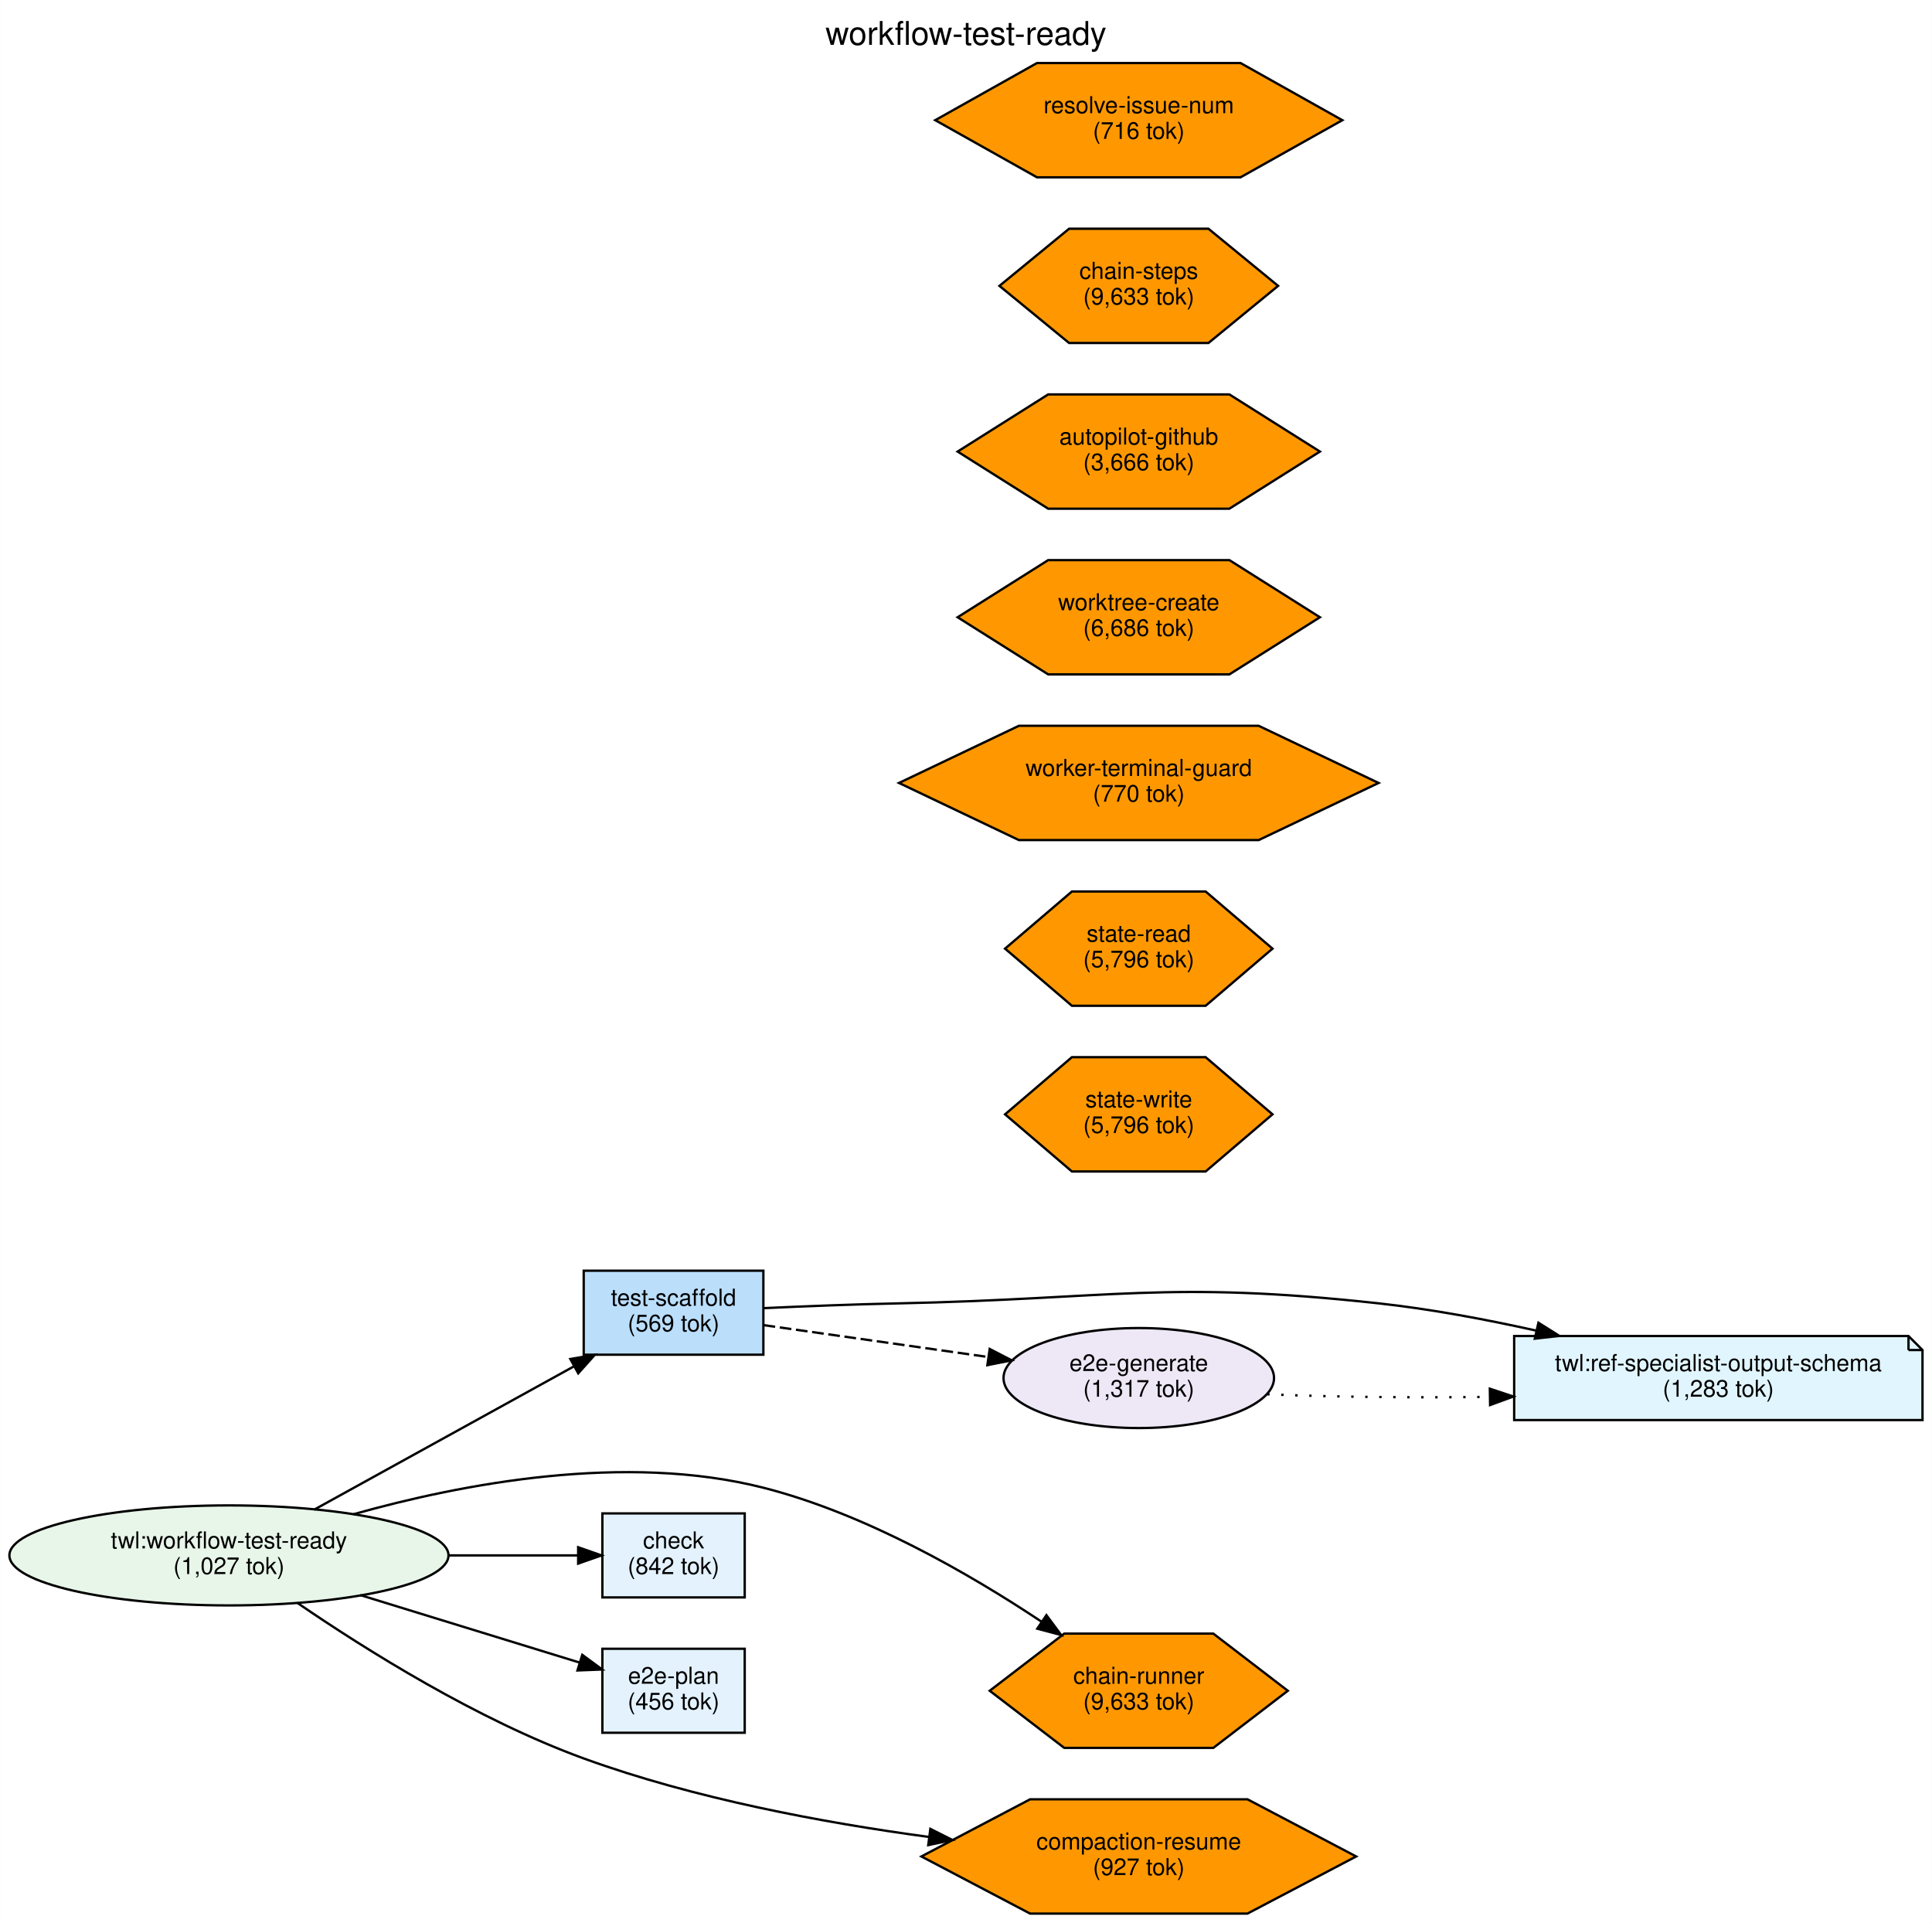
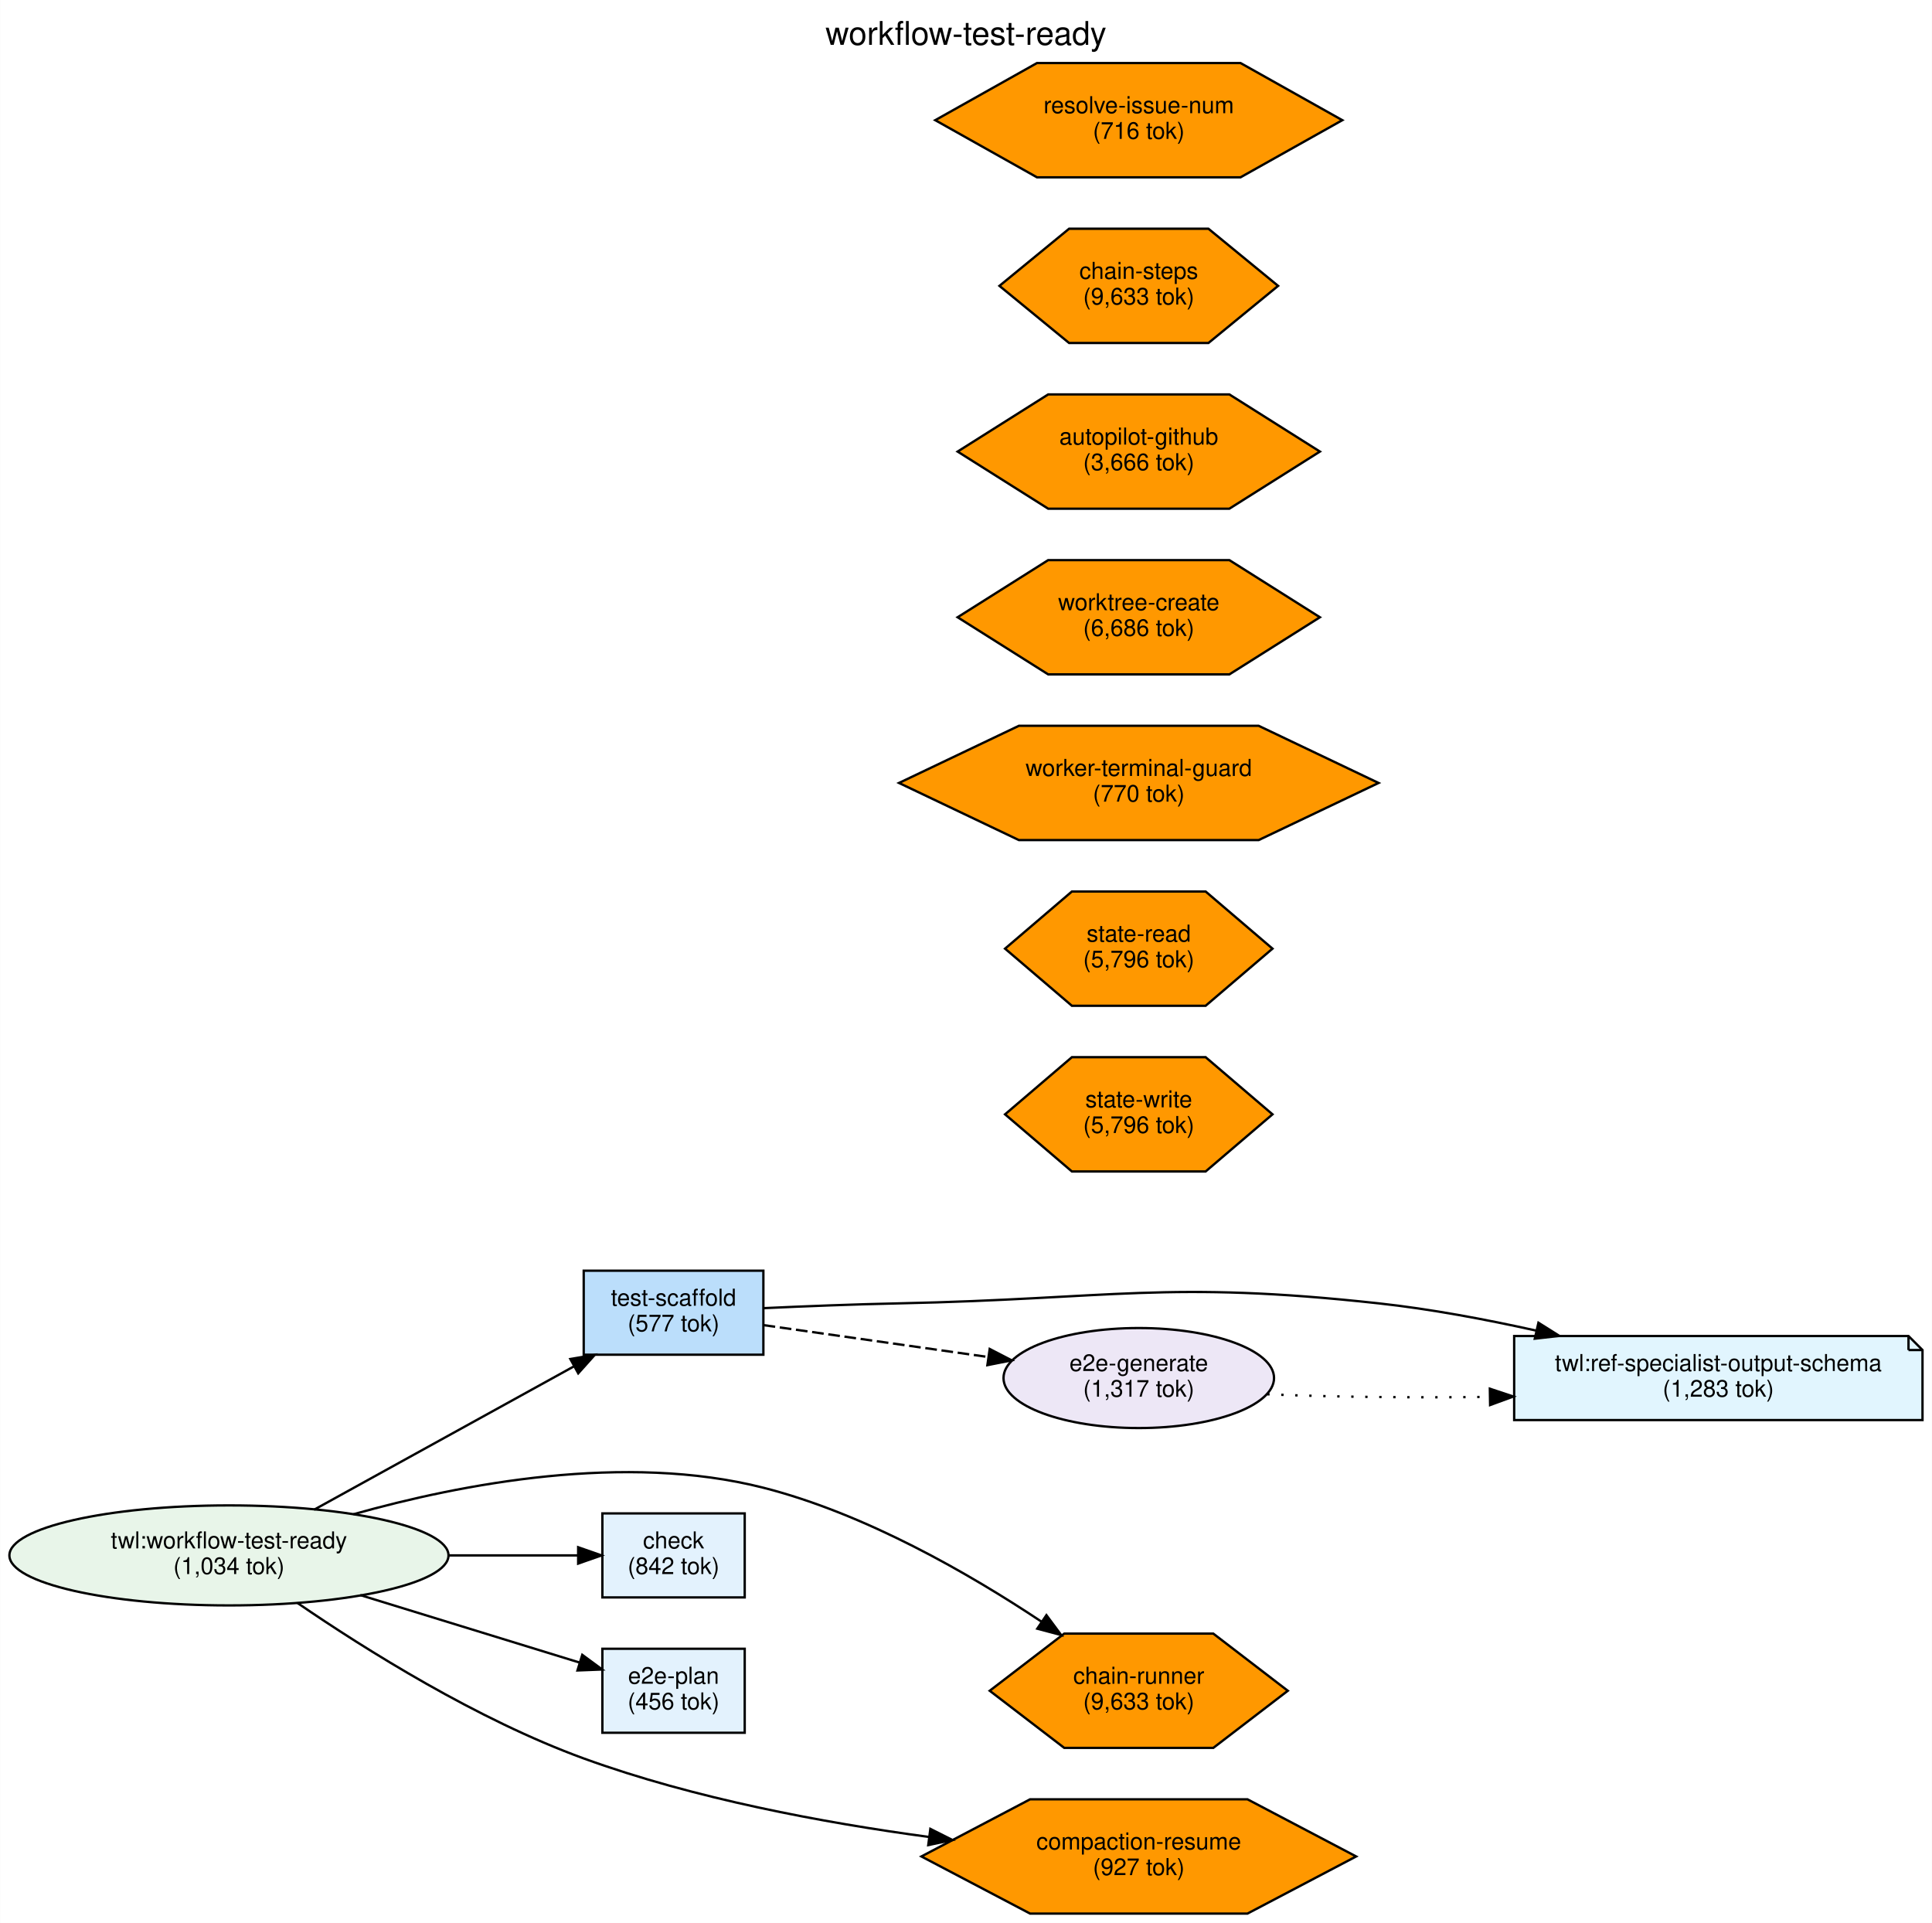
<svg xmlns="http://www.w3.org/2000/svg" width="828pt" height="824pt" viewBox="0.00 0.00 827.85 823.99">
  <g id="graph0" class="graph" transform="scale(1 1) rotate(0) translate(4 819.99)">
    <polygon fill="white" stroke="transparent" points="-4,4 -4,-819.99 823.85,-819.99 823.85,4 -4,4" />
    <text text-anchor="middle" x="409.92" y="-800.79" font-family="Helvetica,sans-Serif" font-size="14.00">workflow-test-ready</text>
    <g id="node1" class="node">
      <ellipse fill="#e8f5e9" stroke="black" cx="94.05" cy="-153.49" rx="94.09" ry="21.43" />
      <text text-anchor="middle" x="94.05" y="-156.49" font-family="Helvetica,sans-Serif" font-size="10.00">twl:workflow-test-ready</text>
-       <text text-anchor="middle" x="94.05" y="-145.49" font-family="Helvetica,sans-Serif" font-size="10.00">(1,027 tok)</text>
+       <text text-anchor="middle" x="94.05" y="-145.49" font-family="Helvetica,sans-Serif" font-size="10.00">(1,034 tok)</text>
    </g>
    <g id="node3" class="node">
      <polygon fill="#e3f2fd" stroke="black" points="315.09,-171.49 254.09,-171.49 254.09,-135.49 315.09,-135.49 315.09,-171.49" />
      <text text-anchor="middle" x="284.59" y="-156.49" font-family="Helvetica,sans-Serif" font-size="10.00">check</text>
      <text text-anchor="middle" x="284.59" y="-145.49" font-family="Helvetica,sans-Serif" font-size="10.00">(842 tok)</text>
    </g>
    <g id="edge2" class="edge">
      <path fill="none" stroke="black" d="M188.21,-153.49C207.7,-153.49 227.24,-153.49 243.52,-153.49" />
      <polygon fill="black" stroke="black" points="243.71,-156.99 253.71,-153.49 243.71,-149.99 243.71,-156.99" />
    </g>
    <g id="node4" class="node">
      <polygon fill="#e3f2fd" stroke="black" points="315.09,-113.49 254.09,-113.49 254.09,-77.49 315.09,-77.49 315.09,-113.49" />
      <text text-anchor="middle" x="284.59" y="-98.49" font-family="Helvetica,sans-Serif" font-size="10.00">e2e-plan</text>
      <text text-anchor="middle" x="284.59" y="-87.49" font-family="Helvetica,sans-Serif" font-size="10.00">(456 tok)</text>
    </g>
    <g id="edge3" class="edge">
      <path fill="none" stroke="black" d="M150.34,-136.48C180.54,-127.2 217.2,-115.92 244.43,-107.54" />
      <polygon fill="black" stroke="black" points="245.47,-110.88 254,-104.6 243.41,-104.19 245.47,-110.88" />
    </g>
    <g id="node5" class="node">
      <polygon fill="#bbdefb" stroke="black" points="323.09,-275.49 246.09,-275.49 246.09,-239.49 323.09,-239.49 323.09,-275.49" />
      <text text-anchor="middle" x="284.59" y="-260.49" font-family="Helvetica,sans-Serif" font-size="10.00">test-scaffold</text>
-       <text text-anchor="middle" x="284.59" y="-249.49" font-family="Helvetica,sans-Serif" font-size="10.00">(569 tok)</text>
+       <text text-anchor="middle" x="284.59" y="-249.49" font-family="Helvetica,sans-Serif" font-size="10.00">(577 tok)</text>
    </g>
    <g id="edge1" class="edge">
      <path fill="none" stroke="black" d="M130.51,-173.06C162.1,-190.48 208.36,-216 241.76,-234.42" />
      <polygon fill="black" stroke="black" points="240.36,-237.65 250.81,-239.41 243.74,-231.52 240.36,-237.65" />
    </g>
    <g id="node9" class="node">
      <polygon fill="#ff9800" stroke="black" points="547.84,-95.49 515.91,-119.98 452.03,-119.98 420.09,-95.49 452.03,-71.01 515.91,-71.01 547.84,-95.49" />
      <text text-anchor="middle" x="483.97" y="-98.49" font-family="Helvetica,sans-Serif" font-size="10.00">chain-runner</text>
      <text text-anchor="middle" x="483.97" y="-87.49" font-family="Helvetica,sans-Serif" font-size="10.00">(9,633 tok)</text>
    </g>
    <g id="edge4" class="edge">
      <path fill="none" stroke="black" d="M147.35,-171.11C194.02,-184.25 263.91,-197.55 323.09,-182.49 366.76,-171.38 411.38,-145.66 442.35,-125.05" />
      <polygon fill="black" stroke="black" points="444.39,-127.89 450.71,-119.38 440.47,-122.09 444.39,-127.89" />
    </g>
    <g id="node14" class="node">
      <polygon fill="#ff9800" stroke="black" points="577.13,-24.49 530.55,-48.98 437.39,-48.98 390.81,-24.49 437.39,-0.01 530.55,-0.01 577.13,-24.49" />
      <text text-anchor="middle" x="483.97" y="-27.49" font-family="Helvetica,sans-Serif" font-size="10.00">compaction-resume</text>
      <text text-anchor="middle" x="483.97" y="-16.49" font-family="Helvetica,sans-Serif" font-size="10.00">(927 tok)</text>
    </g>
    <g id="edge5" class="edge">
      <path fill="none" stroke="black" d="M123.37,-133.14C152.67,-113.08 200.45,-83.11 246.09,-66.49 293.43,-49.27 348.75,-38.95 394.02,-32.85" />
      <polygon fill="black" stroke="black" points="394.65,-36.3 404.11,-31.54 393.75,-29.36 394.65,-36.3" />
    </g>
    <g id="node2" class="node">
      <polygon fill="#e1f5fe" stroke="black" points="813.85,-247.49 644.85,-247.49 644.85,-211.49 819.85,-211.49 819.85,-241.49 813.85,-247.49" />
      <polyline fill="none" stroke="black" points="813.85,-247.49 813.85,-241.49 " />
      <polyline fill="none" stroke="black" points="819.85,-241.49 813.85,-241.49 " />
      <text text-anchor="middle" x="732.35" y="-232.49" font-family="Helvetica,sans-Serif" font-size="10.00">twl:ref-specialist-output-schema</text>
      <text text-anchor="middle" x="732.35" y="-221.49" font-family="Helvetica,sans-Serif" font-size="10.00">(1,283 tok)</text>
    </g>
    <g id="edge7" class="edge">
      <path fill="none" stroke="black" d="M323.23,-259.44C340.8,-260.25 362.01,-261.1 381.09,-261.49 472.52,-263.41 495.94,-271.44 586.85,-261.49 609,-259.07 632.72,-254.62 654.41,-249.79" />
      <polygon fill="black" stroke="black" points="655.25,-253.19 664.22,-247.55 653.69,-246.36 655.25,-253.19" />
    </g>
    <g id="node6" class="node">
      <ellipse fill="#ede7f6" stroke="black" cx="483.97" cy="-229.49" rx="57.97" ry="21.43" />
      <text text-anchor="middle" x="483.97" y="-232.49" font-family="Helvetica,sans-Serif" font-size="10.00">e2e-generate</text>
      <text text-anchor="middle" x="483.97" y="-221.49" font-family="Helvetica,sans-Serif" font-size="10.00">(1,317 tok)</text>
    </g>
    <g id="edge6" class="edge">
      <path fill="none" stroke="black" stroke-dasharray="5,2" d="M323.18,-252.16C350.33,-248.31 387.65,-243.02 419.4,-238.51" />
      <polygon fill="black" stroke="black" points="420.08,-241.95 429.49,-237.08 419.09,-235.02 420.08,-241.95" />
    </g>
    <g id="edge8" class="edge">
      <path fill="none" stroke="black" stroke-dasharray="1,5" d="M539.04,-222.53C566.9,-221.37 601.74,-220.99 634.09,-221.41" />
      <polygon fill="black" stroke="black" points="634.43,-224.92 644.49,-221.57 634.54,-217.92 634.43,-224.92" />
    </g>
    <g id="node7" class="node">
      <polygon fill="#ff9800" stroke="black" points="541.28,-413.49 512.62,-437.98 455.31,-437.98 426.66,-413.49 455.31,-389.01 512.62,-389.01 541.28,-413.49" />
      <text text-anchor="middle" x="483.97" y="-416.49" font-family="Helvetica,sans-Serif" font-size="10.00">state-read</text>
      <text text-anchor="middle" x="483.97" y="-405.49" font-family="Helvetica,sans-Serif" font-size="10.00">(5,796 tok)</text>
    </g>
    <g id="node8" class="node">
      <polygon fill="#ff9800" stroke="black" points="541.28,-342.49 512.62,-366.98 455.31,-366.98 426.66,-342.49 455.31,-318.01 512.62,-318.01 541.28,-342.49" />
      <text text-anchor="middle" x="483.97" y="-345.49" font-family="Helvetica,sans-Serif" font-size="10.00">state-write</text>
      <text text-anchor="middle" x="483.97" y="-334.49" font-family="Helvetica,sans-Serif" font-size="10.00">(5,796 tok)</text>
    </g>
    <g id="node10" class="node">
      <polygon fill="#ff9800" stroke="black" points="586.73,-484.49 535.35,-508.98 432.59,-508.98 381.21,-484.49 432.59,-460.01 535.35,-460.01 586.73,-484.49" />
      <text text-anchor="middle" x="483.97" y="-487.49" font-family="Helvetica,sans-Serif" font-size="10.00">worker-terminal-guard</text>
      <text text-anchor="middle" x="483.97" y="-476.49" font-family="Helvetica,sans-Serif" font-size="10.00">(770 tok)</text>
    </g>
    <g id="node11" class="node">
      <polygon fill="#ff9800" stroke="black" points="561.6,-555.49 522.79,-579.98 445.15,-579.98 406.33,-555.49 445.15,-531.01 522.79,-531.01 561.6,-555.49" />
      <text text-anchor="middle" x="483.97" y="-558.49" font-family="Helvetica,sans-Serif" font-size="10.00">worktree-create</text>
      <text text-anchor="middle" x="483.97" y="-547.49" font-family="Helvetica,sans-Serif" font-size="10.00">(6,686 tok)</text>
    </g>
    <g id="node12" class="node">
      <polygon fill="#ff9800" stroke="black" points="561.6,-626.49 522.79,-650.98 445.15,-650.98 406.33,-626.49 445.15,-602.01 522.79,-602.01 561.6,-626.49" />
      <text text-anchor="middle" x="483.97" y="-629.49" font-family="Helvetica,sans-Serif" font-size="10.00">autopilot-github</text>
      <text text-anchor="middle" x="483.97" y="-618.49" font-family="Helvetica,sans-Serif" font-size="10.00">(3,666 tok)</text>
    </g>
    <g id="node13" class="node">
      <polygon fill="#ff9800" stroke="black" points="543.68,-697.49 513.82,-721.98 454.11,-721.98 424.26,-697.49 454.11,-673.01 513.82,-673.01 543.68,-697.49" />
      <text text-anchor="middle" x="483.97" y="-700.49" font-family="Helvetica,sans-Serif" font-size="10.00">chain-steps</text>
      <text text-anchor="middle" x="483.97" y="-689.49" font-family="Helvetica,sans-Serif" font-size="10.00">(9,633 tok)</text>
    </g>
    <g id="node15" class="node">
      <polygon fill="#ff9800" stroke="black" points="571.2,-768.49 527.58,-792.98 440.35,-792.98 396.74,-768.49 440.35,-744.01 527.58,-744.01 571.2,-768.49" />
      <text text-anchor="middle" x="483.97" y="-771.49" font-family="Helvetica,sans-Serif" font-size="10.00">resolve-issue-num</text>
      <text text-anchor="middle" x="483.97" y="-760.49" font-family="Helvetica,sans-Serif" font-size="10.00">(716 tok)</text>
    </g>
  </g>
</svg>
